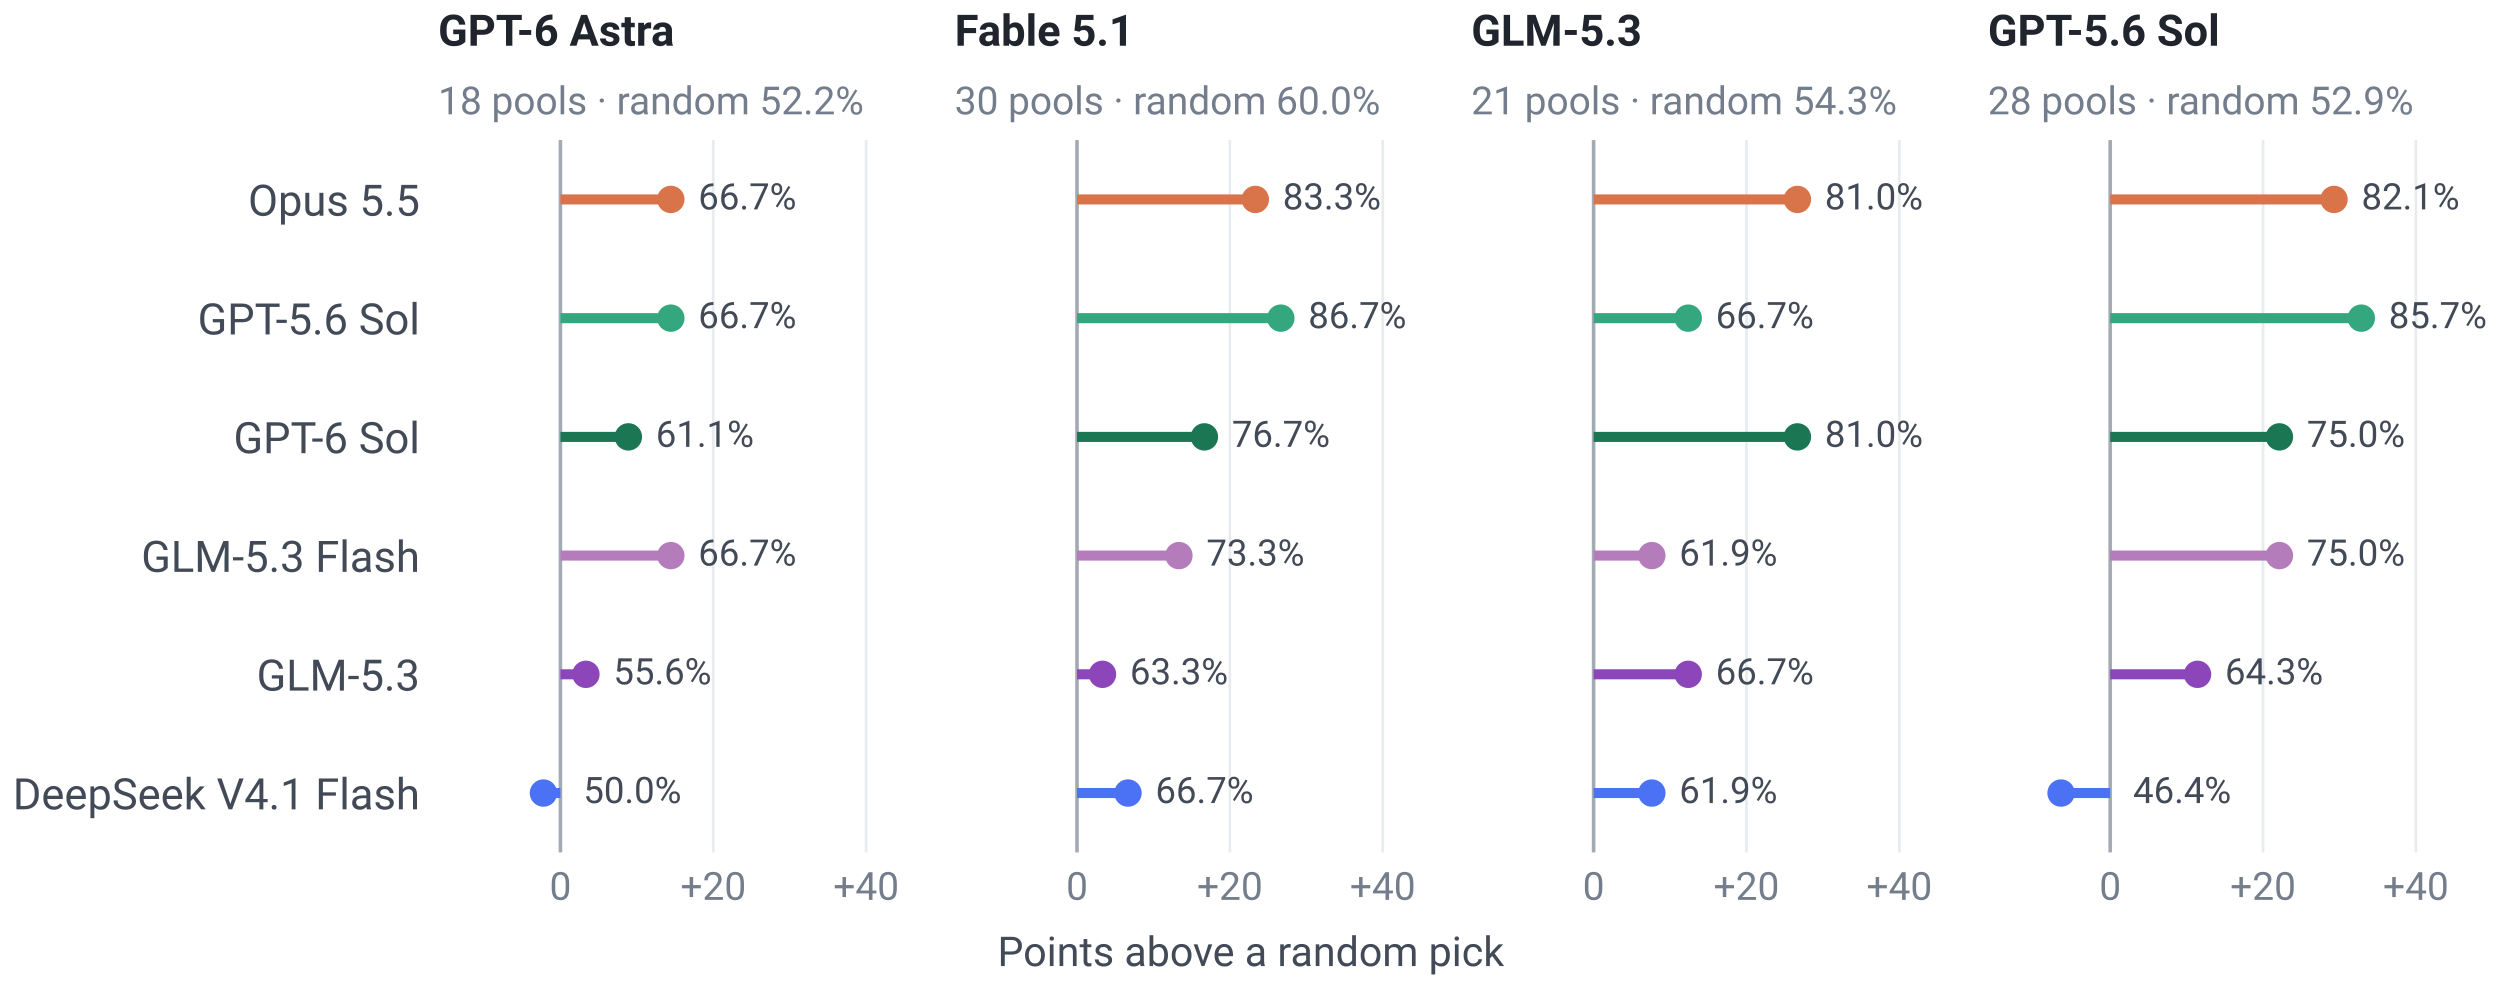
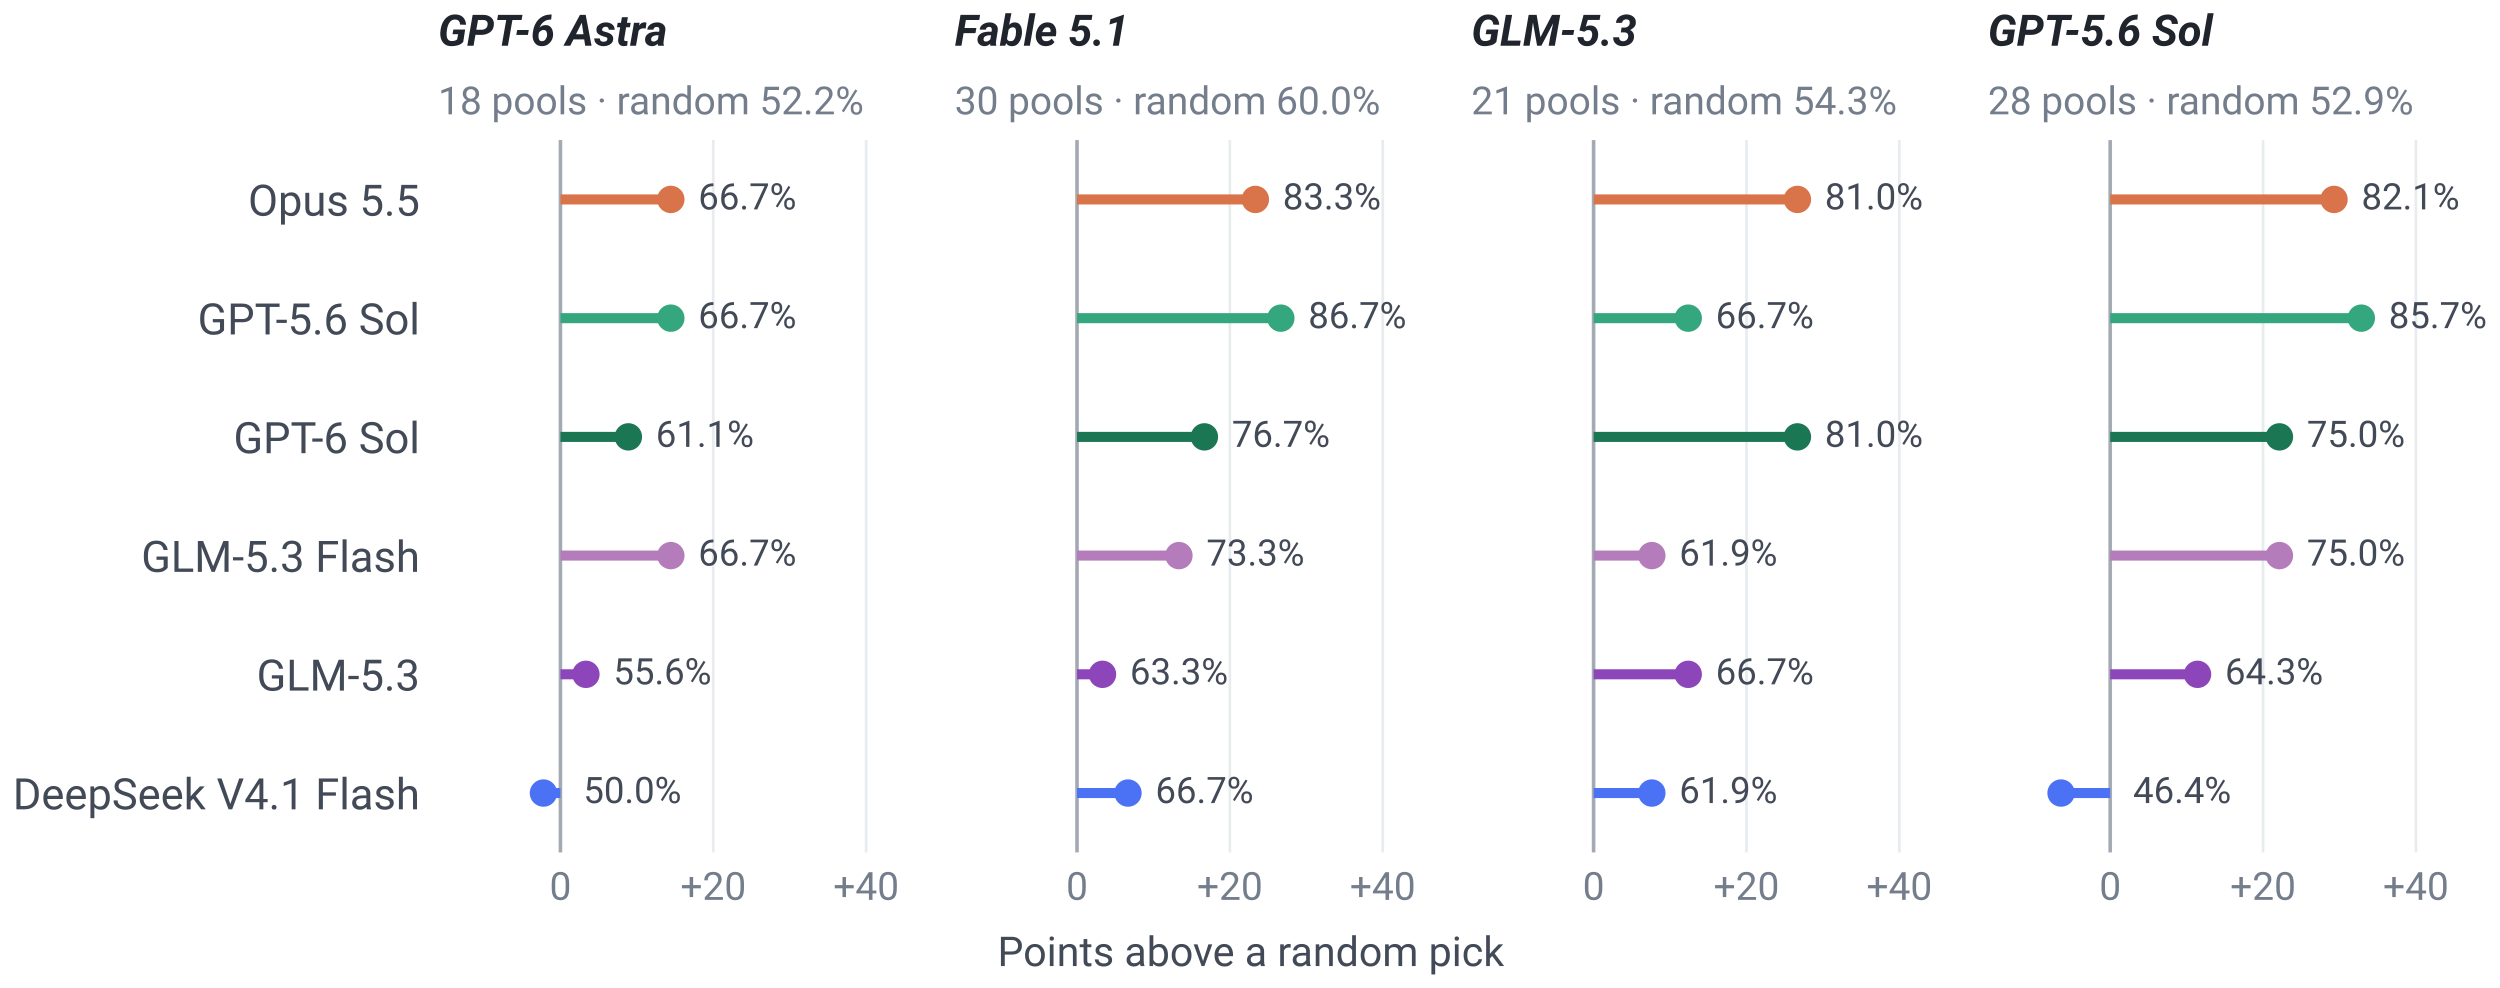
<svg xmlns="http://www.w3.org/2000/svg" xmlns:xlink="http://www.w3.org/1999/xlink" width="546.604pt" height="215.933pt" viewBox="0 0 546.604 215.933" version="1.1">
  <defs>
    <style type="text/css">*{stroke-linejoin: round; stroke-linecap: butt}</style>
  </defs>
  <g id="figure_1">
    <g id="patch_1">
      <path d="M 0 215.933  L 546.604 215.933  L 546.604 0  L 0 0  L 0 215.933  z " style="fill: none" />
    </g>
    <g id="axes_1">
      <g id="patch_2">
        <path d="M 95.797 186.372  L 202.744 186.372  L 202.744 30.624  L 95.797 30.624  L 95.797 186.372  z " style="fill: none" />
      </g>
      <g id="matplotlib.axis_1">
        <g id="xtick_1">
          <g id="line2d_1">
            <path d="M 122.534 186.372  L 122.534 30.624  " clip-path="url(#p0dd2440060)" style="fill: none; stroke: #dfe4e9; stroke-opacity: 0.7; stroke-width: 0.6; stroke-linecap: square" />
          </g>
          <g id="line2d_2" />
          <g id="text_1">
            <text style="font-size: 8.5px; font-family: 'Roboto'; text-anchor: middle; fill: #747d8b" x="122.534" y="196.747" transform="rotate(-0 122.5337 196.7474)">0</text>
          </g>
        </g>
        <g id="xtick_2">
          <g id="line2d_3">
            <path d="M 155.955 186.372  L 155.955 30.624  " clip-path="url(#p0dd2440060)" style="fill: none; stroke: #dfe4e9; stroke-opacity: 0.7; stroke-width: 0.6; stroke-linecap: square" />
          </g>
          <g id="line2d_4" />
          <g id="text_2">
            <text style="font-size: 8.5px; font-family: 'Roboto'; text-anchor: middle; fill: #747d8b" x="155.955" y="196.747" transform="rotate(-0 155.9546 196.7474)">+20</text>
          </g>
        </g>
        <g id="xtick_3">
          <g id="line2d_5">
            <path d="M 189.375 186.372  L 189.375 30.624  " clip-path="url(#p0dd2440060)" style="fill: none; stroke: #dfe4e9; stroke-opacity: 0.7; stroke-width: 0.6; stroke-linecap: square" />
          </g>
          <g id="line2d_6" />
          <g id="text_3">
            <text style="font-size: 8.5px; font-family: 'Roboto'; text-anchor: middle; fill: #747d8b" x="189.375" y="196.747" transform="rotate(-0 189.3755 196.7474)">+40</text>
          </g>
        </g>
      </g>
      <g id="matplotlib.axis_2">
        <g id="ytick_1">
          <g id="line2d_7" />
          <g id="text_4">
            <text style="font-size: 9.5px; font-family: 'Roboto'; text-anchor: end; fill: #434a57" x="91.797" y="47.166" transform="rotate(-0 91.79703 47.16593)">Opus 5.5</text>
          </g>
        </g>
        <g id="ytick_2">
          <g id="line2d_8" />
          <g id="text_5">
            <text style="font-size: 9.5px; font-family: 'Roboto'; text-anchor: end; fill: #434a57" x="91.797" y="73.124" transform="rotate(-0 91.79703 73.12391)">GPT-5.6 Sol</text>
          </g>
        </g>
        <g id="ytick_3">
          <g id="line2d_9" />
          <g id="text_6">
            <text style="font-size: 9.5px; font-family: 'Roboto'; text-anchor: end; fill: #434a57" x="91.797" y="99.082" transform="rotate(-0 91.79703 99.0819)">GPT-6 Sol</text>
          </g>
        </g>
        <g id="ytick_4">
          <g id="line2d_10" />
          <g id="text_7">
            <text style="font-size: 9.5px; font-family: 'Roboto'; text-anchor: end; fill: #434a57" x="91.797" y="125.04" transform="rotate(-0 91.79703 125.0399)">GLM-5.3 Flash</text>
          </g>
        </g>
        <g id="ytick_5">
          <g id="line2d_11" />
          <g id="text_8">
            <text style="font-size: 9.5px; font-family: 'Roboto'; text-anchor: end; fill: #434a57" x="91.797" y="150.998" transform="rotate(-0 91.79703 150.9979)">GLM-5.3</text>
          </g>
        </g>
        <g id="ytick_6">
          <g id="line2d_12" />
          <g id="text_9">
            <text style="font-size: 9.5px; font-family: 'Roboto'; text-anchor: end; fill: #434a57" x="91.797" y="176.956" transform="rotate(-0 91.79703 176.9559)">DeepSeek V4.1 Flash</text>
          </g>
        </g>
      </g>
      <g id="line2d_13">
        <path d="M 122.534 186.372  L 122.534 30.624  " clip-path="url(#p0dd2440060)" style="fill: none; stroke: #747d8b; stroke-opacity: 0.6; stroke-width: 0.8; stroke-linecap: square" />
      </g>
      <g id="line2d_14">
        <path d="M 122.534 43.603  L 146.671 43.603  " clip-path="url(#p0dd2440060)" style="fill: none; stroke: #d97349; stroke-width: 2.2" />
      </g>
      <g id="line2d_15">
        <path d="M 122.534 69.561  L 146.671 69.561  " clip-path="url(#p0dd2440060)" style="fill: none; stroke: #34a77e; stroke-width: 2.2" />
      </g>
      <g id="line2d_16">
        <path d="M 122.534 95.519  L 137.387 95.519  " clip-path="url(#p0dd2440060)" style="fill: none; stroke: #1b7653; stroke-width: 2.2" />
      </g>
      <g id="line2d_17">
        <path d="M 122.534 121.477  L 146.671 121.477  " clip-path="url(#p0dd2440060)" style="fill: none; stroke: #b47cbb; stroke-width: 2.2" />
      </g>
      <g id="line2d_18">
        <path d="M 122.534 147.435  L 128.104 147.435  " clip-path="url(#p0dd2440060)" style="fill: none; stroke: #8d46b9; stroke-width: 2.2" />
      </g>
      <g id="line2d_19">
        <path d="M 122.534 173.393  L 118.82 173.393  " clip-path="url(#p0dd2440060)" style="fill: none; stroke: #4b72f4; stroke-width: 2.2" />
      </g>
      <g id="text_10">
        <text style="font-size: 8px; font-family: 'Roboto'; text-anchor: start; fill: #434a57" x="152.671" y="45.791" transform="rotate(-0 152.671 45.79093)">66.7%</text>
      </g>
      <g id="text_11">
        <text style="font-size: 8px; font-family: 'Roboto'; text-anchor: start; fill: #434a57" x="152.671" y="71.749" transform="rotate(-0 152.671 71.74891)">66.7%</text>
      </g>
      <g id="text_12">
        <text style="font-size: 8px; font-family: 'Roboto'; text-anchor: start; fill: #434a57" x="143.387" y="97.707" transform="rotate(-0 143.3875 97.7069)">61.1%</text>
      </g>
      <g id="text_13">
        <text style="font-size: 8px; font-family: 'Roboto'; text-anchor: start; fill: #434a57" x="152.671" y="123.665" transform="rotate(-0 152.671 123.6649)">66.7%</text>
      </g>
      <g id="text_14">
        <text style="font-size: 8px; font-family: 'Roboto'; text-anchor: start; fill: #434a57" x="134.104" y="149.623" transform="rotate(-0 134.1039 149.6229)">55.6%</text>
      </g>
      <g id="text_15">
        <text style="font-size: 8px; font-family: 'Roboto'; text-anchor: start; fill: #434a57" x="127.534" y="175.581" transform="rotate(-0 127.5337 175.5809)">50.0%</text>
      </g>
      <g id="text_16">
-         <text style="font-weight: 700; font-size: 9.5px; font-family: 'Roboto'; text-anchor: start; fill: #20242d" x="95.797" y="10.005" transform="rotate(-0 95.79703 10.005)">GPT-6 Astra</text>
+         <text style="font-style: italic; font-weight: 700; font-size: 9.5px; font-family: 'Roboto'; text-anchor: start; fill: #20242d" x="95.797" y="10.005" transform="rotate(-0 95.79703 10.005)">GPT-6 Astra</text>
      </g>
      <g id="text_17">
        <text style="font-size: 8.5px; font-family: 'Roboto'; text-anchor: start; fill: #747d8b" x="95.797" y="25.004" transform="rotate(-0 95.79703 25.00418)">18 pools · random 52.2%</text>
      </g>
      <g id="line2d_20">
        <defs>
          <path id="mb5aacb3f03" d="M 0 3  C 0.796 3 1.559 2.684 2.121 2.121  C 2.684 1.559 3 0.796 3 0  C 3 -0.796 2.684 -1.559 2.121 -2.121  C 1.559 -2.684 0.796 -3 0 -3  C -0.796 -3 -1.559 -2.684 -2.121 -2.121  C -2.684 -1.559 -3 -0.796 -3 0  C -3 0.796 -2.684 1.559 -2.121 2.121  C -1.559 2.684 -0.796 3 0 3  z " style="stroke: #000000; stroke-opacity: 0" />
        </defs>
        <g clip-path="url(#p0dd2440060)">
          <use xlink:href="#mb5aacb3f03" x="146.671" y="43.603" style="fill: #d97349; stroke: #000000; stroke-opacity: 0" />
        </g>
      </g>
      <g id="line2d_21">
        <defs>
          <path id="me5f68c99b9" d="M 0 3  C 0.796 3 1.559 2.684 2.121 2.121  C 2.684 1.559 3 0.796 3 0  C 3 -0.796 2.684 -1.559 2.121 -2.121  C 1.559 -2.684 0.796 -3 0 -3  C -0.796 -3 -1.559 -2.684 -2.121 -2.121  C -2.684 -1.559 -3 -0.796 -3 0  C -3 0.796 -2.684 1.559 -2.121 2.121  C -1.559 2.684 -0.796 3 0 3  z " style="stroke: #000000; stroke-opacity: 0" />
        </defs>
        <g clip-path="url(#p0dd2440060)">
          <use xlink:href="#me5f68c99b9" x="146.671" y="69.561" style="fill: #34a77e; stroke: #000000; stroke-opacity: 0" />
        </g>
      </g>
      <g id="line2d_22">
        <defs>
          <path id="m1faf5956e3" d="M 0 3  C 0.796 3 1.559 2.684 2.121 2.121  C 2.684 1.559 3 0.796 3 0  C 3 -0.796 2.684 -1.559 2.121 -2.121  C 1.559 -2.684 0.796 -3 0 -3  C -0.796 -3 -1.559 -2.684 -2.121 -2.121  C -2.684 -1.559 -3 -0.796 -3 0  C -3 0.796 -2.684 1.559 -2.121 2.121  C -1.559 2.684 -0.796 3 0 3  z " style="stroke: #000000; stroke-opacity: 0" />
        </defs>
        <g clip-path="url(#p0dd2440060)">
          <use xlink:href="#m1faf5956e3" x="137.387" y="95.519" style="fill: #1b7653; stroke: #000000; stroke-opacity: 0" />
        </g>
      </g>
      <g id="line2d_23">
        <defs>
          <path id="mf60c636f7e" d="M 0 3  C 0.796 3 1.559 2.684 2.121 2.121  C 2.684 1.559 3 0.796 3 0  C 3 -0.796 2.684 -1.559 2.121 -2.121  C 1.559 -2.684 0.796 -3 0 -3  C -0.796 -3 -1.559 -2.684 -2.121 -2.121  C -2.684 -1.559 -3 -0.796 -3 0  C -3 0.796 -2.684 1.559 -2.121 2.121  C -1.559 2.684 -0.796 3 0 3  z " style="stroke: #000000; stroke-opacity: 0" />
        </defs>
        <g clip-path="url(#p0dd2440060)">
          <use xlink:href="#mf60c636f7e" x="146.671" y="121.477" style="fill: #b47cbb; stroke: #000000; stroke-opacity: 0" />
        </g>
      </g>
      <g id="line2d_24">
        <defs>
          <path id="mf125f2235b" d="M 0 3  C 0.796 3 1.559 2.684 2.121 2.121  C 2.684 1.559 3 0.796 3 0  C 3 -0.796 2.684 -1.559 2.121 -2.121  C 1.559 -2.684 0.796 -3 0 -3  C -0.796 -3 -1.559 -2.684 -2.121 -2.121  C -2.684 -1.559 -3 -0.796 -3 0  C -3 0.796 -2.684 1.559 -2.121 2.121  C -1.559 2.684 -0.796 3 0 3  z " style="stroke: #000000; stroke-opacity: 0" />
        </defs>
        <g clip-path="url(#p0dd2440060)">
          <use xlink:href="#mf125f2235b" x="128.104" y="147.435" style="fill: #8d46b9; stroke: #000000; stroke-opacity: 0" />
        </g>
      </g>
      <g id="line2d_25">
        <defs>
          <path id="m39185c06c4" d="M 0 3  C 0.796 3 1.559 2.684 2.121 2.121  C 2.684 1.559 3 0.796 3 0  C 3 -0.796 2.684 -1.559 2.121 -2.121  C 1.559 -2.684 0.796 -3 0 -3  C -0.796 -3 -1.559 -2.684 -2.121 -2.121  C -2.684 -1.559 -3 -0.796 -3 0  C -3 0.796 -2.684 1.559 -2.121 2.121  C -1.559 2.684 -0.796 3 0 3  z " style="stroke: #000000; stroke-opacity: 0" />
        </defs>
        <g clip-path="url(#p0dd2440060)">
          <use xlink:href="#m39185c06c4" x="118.82" y="173.393" style="fill: #4b72f4; stroke: #000000; stroke-opacity: 0" />
        </g>
      </g>
    </g>
    <g id="axes_2">
      <g id="patch_3">
        <path d="M 208.744 186.372  L 315.691 186.372  L 315.691 30.624  L 208.744 30.624  L 208.744 186.372  z " style="fill: none" />
      </g>
      <g id="matplotlib.axis_3">
        <g id="xtick_4">
          <g id="line2d_26">
            <path d="M 235.481 186.372  L 235.481 30.624  " clip-path="url(#pe76d2b04e9)" style="fill: none; stroke: #dfe4e9; stroke-opacity: 0.7; stroke-width: 0.6; stroke-linecap: square" />
          </g>
          <g id="line2d_27" />
          <g id="text_18">
            <text style="font-size: 8.5px; font-family: 'Roboto'; text-anchor: middle; fill: #747d8b" x="235.481" y="196.747" transform="rotate(-0 235.481 196.7474)">0</text>
          </g>
        </g>
        <g id="xtick_5">
          <g id="line2d_28">
            <path d="M 268.902 186.372  L 268.902 30.624  " clip-path="url(#pe76d2b04e9)" style="fill: none; stroke: #dfe4e9; stroke-opacity: 0.7; stroke-width: 0.6; stroke-linecap: square" />
          </g>
          <g id="line2d_29" />
          <g id="text_19">
            <text style="font-size: 8.5px; font-family: 'Roboto'; text-anchor: middle; fill: #747d8b" x="268.902" y="196.747" transform="rotate(-0 268.9019 196.7474)">+20</text>
          </g>
        </g>
        <g id="xtick_6">
          <g id="line2d_30">
            <path d="M 302.323 186.372  L 302.323 30.624  " clip-path="url(#pe76d2b04e9)" style="fill: none; stroke: #dfe4e9; stroke-opacity: 0.7; stroke-width: 0.6; stroke-linecap: square" />
          </g>
          <g id="line2d_31" />
          <g id="text_20">
            <text style="font-size: 8.5px; font-family: 'Roboto'; text-anchor: middle; fill: #747d8b" x="302.323" y="196.747" transform="rotate(-0 302.3228 196.7474)">+40</text>
          </g>
        </g>
      </g>
      <g id="matplotlib.axis_4">
        <g id="ytick_7">
          <g id="line2d_32" />
        </g>
        <g id="ytick_8">
          <g id="line2d_33" />
        </g>
        <g id="ytick_9">
          <g id="line2d_34" />
        </g>
        <g id="ytick_10">
          <g id="line2d_35" />
        </g>
        <g id="ytick_11">
          <g id="line2d_36" />
        </g>
        <g id="ytick_12">
          <g id="line2d_37" />
        </g>
      </g>
      <g id="line2d_38">
        <path d="M 235.481 186.372  L 235.481 30.624  " clip-path="url(#pe76d2b04e9)" style="fill: none; stroke: #747d8b; stroke-opacity: 0.6; stroke-width: 0.8; stroke-linecap: square" />
      </g>
      <g id="line2d_39">
        <path d="M 235.481 43.603  L 274.472 43.603  " clip-path="url(#pe76d2b04e9)" style="fill: none; stroke: #d97349; stroke-width: 2.2" />
      </g>
      <g id="line2d_40">
        <path d="M 235.481 69.561  L 280.042 69.561  " clip-path="url(#pe76d2b04e9)" style="fill: none; stroke: #34a77e; stroke-width: 2.2" />
      </g>
      <g id="line2d_41">
        <path d="M 235.481 95.519  L 263.332 95.519  " clip-path="url(#pe76d2b04e9)" style="fill: none; stroke: #1b7653; stroke-width: 2.2" />
      </g>
      <g id="line2d_42">
        <path d="M 235.481 121.477  L 257.762 121.477  " clip-path="url(#pe76d2b04e9)" style="fill: none; stroke: #b47cbb; stroke-width: 2.2" />
      </g>
      <g id="line2d_43">
        <path d="M 235.481 147.435  L 241.051 147.435  " clip-path="url(#pe76d2b04e9)" style="fill: none; stroke: #8d46b9; stroke-width: 2.2" />
      </g>
      <g id="line2d_44">
        <path d="M 235.481 173.393  L 246.621 173.393  " clip-path="url(#pe76d2b04e9)" style="fill: none; stroke: #4b72f4; stroke-width: 2.2" />
      </g>
      <g id="text_21">
        <text style="font-size: 8px; font-family: 'Roboto'; text-anchor: start; fill: #434a57" x="280.472" y="45.791" transform="rotate(-0 280.472 45.79093)">83.3%</text>
      </g>
      <g id="text_22">
        <text style="font-size: 8px; font-family: 'Roboto'; text-anchor: start; fill: #434a57" x="286.042" y="71.749" transform="rotate(-0 286.0422 71.74891)">86.7%</text>
      </g>
      <g id="text_23">
        <text style="font-size: 8px; font-family: 'Roboto'; text-anchor: start; fill: #434a57" x="269.332" y="97.707" transform="rotate(-0 269.3317 97.7069)">76.7%</text>
      </g>
      <g id="text_24">
        <text style="font-size: 8px; font-family: 'Roboto'; text-anchor: start; fill: #434a57" x="263.762" y="123.665" transform="rotate(-0 263.7616 123.6649)">73.3%</text>
      </g>
      <g id="text_25">
        <text style="font-size: 8px; font-family: 'Roboto'; text-anchor: start; fill: #434a57" x="247.051" y="149.623" transform="rotate(-0 247.0512 149.6229)">63.3%</text>
      </g>
      <g id="text_26">
        <text style="font-size: 8px; font-family: 'Roboto'; text-anchor: start; fill: #434a57" x="252.621" y="175.581" transform="rotate(-0 252.6213 175.5809)">66.7%</text>
      </g>
      <g id="text_27">
-         <text style="font-weight: 700; font-size: 9.5px; font-family: 'Roboto'; text-anchor: start; fill: #20242d" x="208.744" y="10.005" transform="rotate(-0 208.7443 10.005)">Fable 5.1</text>
+         <text style="font-style: italic; font-weight: 700; font-size: 9.5px; font-family: 'Roboto'; text-anchor: start; fill: #20242d" x="208.744" y="10.005" transform="rotate(-0 208.7443 10.005)">Fable 5.1</text>
      </g>
      <g id="text_28">
        <text style="font-size: 8.5px; font-family: 'Roboto'; text-anchor: start; fill: #747d8b" x="208.744" y="25.004" transform="rotate(-0 208.7443 25.00418)">30 pools · random 60.0%</text>
      </g>
      <g id="line2d_45">
        <g clip-path="url(#pe76d2b04e9)">
          <use xlink:href="#mb5aacb3f03" x="274.472" y="43.603" style="fill: #d97349; stroke: #000000; stroke-opacity: 0" />
        </g>
      </g>
      <g id="line2d_46">
        <g clip-path="url(#pe76d2b04e9)">
          <use xlink:href="#me5f68c99b9" x="280.042" y="69.561" style="fill: #34a77e; stroke: #000000; stroke-opacity: 0" />
        </g>
      </g>
      <g id="line2d_47">
        <g clip-path="url(#pe76d2b04e9)">
          <use xlink:href="#m1faf5956e3" x="263.332" y="95.519" style="fill: #1b7653; stroke: #000000; stroke-opacity: 0" />
        </g>
      </g>
      <g id="line2d_48">
        <g clip-path="url(#pe76d2b04e9)">
          <use xlink:href="#mf60c636f7e" x="257.762" y="121.477" style="fill: #b47cbb; stroke: #000000; stroke-opacity: 0" />
        </g>
      </g>
      <g id="line2d_49">
        <g clip-path="url(#pe76d2b04e9)">
          <use xlink:href="#mf125f2235b" x="241.051" y="147.435" style="fill: #8d46b9; stroke: #000000; stroke-opacity: 0" />
        </g>
      </g>
      <g id="line2d_50">
        <g clip-path="url(#pe76d2b04e9)">
          <use xlink:href="#m39185c06c4" x="246.621" y="173.393" style="fill: #4b72f4; stroke: #000000; stroke-opacity: 0" />
        </g>
      </g>
    </g>
    <g id="axes_3">
      <g id="patch_4">
        <path d="M 321.692 186.372  L 428.638 186.372  L 428.638 30.624  L 321.692 30.624  L 321.692 186.372  z " style="fill: none" />
      </g>
      <g id="matplotlib.axis_5">
        <g id="xtick_7">
          <g id="line2d_51">
            <path d="M 348.428 186.372  L 348.428 30.624  " clip-path="url(#p3f3f7b711c)" style="fill: none; stroke: #dfe4e9; stroke-opacity: 0.7; stroke-width: 0.6; stroke-linecap: square" />
          </g>
          <g id="line2d_52" />
          <g id="text_29">
            <text style="font-size: 8.5px; font-family: 'Roboto'; text-anchor: middle; fill: #747d8b" x="348.428" y="196.747" transform="rotate(-0 348.4283 196.7474)">0</text>
          </g>
        </g>
        <g id="xtick_8">
          <g id="line2d_53">
            <path d="M 381.849 186.372  L 381.849 30.624  " clip-path="url(#p3f3f7b711c)" style="fill: none; stroke: #dfe4e9; stroke-opacity: 0.7; stroke-width: 0.6; stroke-linecap: square" />
          </g>
          <g id="line2d_54" />
          <g id="text_30">
            <text style="font-size: 8.5px; font-family: 'Roboto'; text-anchor: middle; fill: #747d8b" x="381.849" y="196.747" transform="rotate(-0 381.8492 196.7474)">+20</text>
          </g>
        </g>
        <g id="xtick_9">
          <g id="line2d_55">
            <path d="M 415.27 186.372  L 415.27 30.624  " clip-path="url(#p3f3f7b711c)" style="fill: none; stroke: #dfe4e9; stroke-opacity: 0.7; stroke-width: 0.6; stroke-linecap: square" />
          </g>
          <g id="line2d_56" />
          <g id="text_31">
            <text style="font-size: 8.5px; font-family: 'Roboto'; text-anchor: middle; fill: #747d8b" x="415.27" y="196.747" transform="rotate(-0 415.27 196.7474)">+40</text>
          </g>
        </g>
      </g>
      <g id="matplotlib.axis_6">
        <g id="ytick_13">
          <g id="line2d_57" />
        </g>
        <g id="ytick_14">
          <g id="line2d_58" />
        </g>
        <g id="ytick_15">
          <g id="line2d_59" />
        </g>
        <g id="ytick_16">
          <g id="line2d_60" />
        </g>
        <g id="ytick_17">
          <g id="line2d_61" />
        </g>
        <g id="ytick_18">
          <g id="line2d_62" />
        </g>
      </g>
      <g id="line2d_63">
        <path d="M 348.428 186.372  L 348.428 30.624  " clip-path="url(#p3f3f7b711c)" style="fill: none; stroke: #747d8b; stroke-opacity: 0.6; stroke-width: 0.8; stroke-linecap: square" />
      </g>
      <g id="line2d_64">
        <path d="M 348.428 43.603  L 392.989 43.603  " clip-path="url(#p3f3f7b711c)" style="fill: none; stroke: #d97349; stroke-width: 2.2" />
      </g>
      <g id="line2d_65">
        <path d="M 348.428 69.561  L 369.117 69.561  " clip-path="url(#p3f3f7b711c)" style="fill: none; stroke: #34a77e; stroke-width: 2.2" />
      </g>
      <g id="line2d_66">
        <path d="M 348.428 95.519  L 392.989 95.519  " clip-path="url(#p3f3f7b711c)" style="fill: none; stroke: #1b7653; stroke-width: 2.2" />
      </g>
      <g id="line2d_67">
        <path d="M 348.428 121.477  L 361.16 121.477  " clip-path="url(#p3f3f7b711c)" style="fill: none; stroke: #b47cbb; stroke-width: 2.2" />
      </g>
      <g id="line2d_68">
        <path d="M 348.428 147.435  L 369.117 147.435  " clip-path="url(#p3f3f7b711c)" style="fill: none; stroke: #8d46b9; stroke-width: 2.2" />
      </g>
      <g id="line2d_69">
        <path d="M 348.428 173.393  L 361.16 173.393  " clip-path="url(#p3f3f7b711c)" style="fill: none; stroke: #4b72f4; stroke-width: 2.2" />
      </g>
      <g id="text_32">
        <text style="font-size: 8px; font-family: 'Roboto'; text-anchor: start; fill: #434a57" x="398.989" y="45.791" transform="rotate(-0 398.9895 45.79093)">81.0%</text>
      </g>
      <g id="text_33">
        <text style="font-size: 8px; font-family: 'Roboto'; text-anchor: start; fill: #434a57" x="375.117" y="71.749" transform="rotate(-0 375.1174 71.74891)">66.7%</text>
      </g>
      <g id="text_34">
        <text style="font-size: 8px; font-family: 'Roboto'; text-anchor: start; fill: #434a57" x="398.989" y="97.707" transform="rotate(-0 398.9895 97.7069)">81.0%</text>
      </g>
      <g id="text_35">
        <text style="font-size: 8px; font-family: 'Roboto'; text-anchor: start; fill: #434a57" x="367.16" y="123.665" transform="rotate(-0 367.1601 123.6649)">61.9%</text>
      </g>
      <g id="text_36">
        <text style="font-size: 8px; font-family: 'Roboto'; text-anchor: start; fill: #434a57" x="375.117" y="149.623" transform="rotate(-0 375.1174 149.6229)">66.7%</text>
      </g>
      <g id="text_37">
        <text style="font-size: 8px; font-family: 'Roboto'; text-anchor: start; fill: #434a57" x="367.16" y="175.581" transform="rotate(-0 367.1601 175.5809)">61.9%</text>
      </g>
      <g id="text_38">
-         <text style="font-weight: 700; font-size: 9.5px; font-family: 'Roboto'; text-anchor: start; fill: #20242d" x="321.692" y="10.005" transform="rotate(-0 321.6916 10.005)">GLM-5.3</text>
+         <text style="font-style: italic; font-weight: 700; font-size: 9.5px; font-family: 'Roboto'; text-anchor: start; fill: #20242d" x="321.692" y="10.005" transform="rotate(-0 321.6916 10.005)">GLM-5.3</text>
      </g>
      <g id="text_39">
        <text style="font-size: 8.5px; font-family: 'Roboto'; text-anchor: start; fill: #747d8b" x="321.692" y="25.004" transform="rotate(-0 321.6916 25.00418)">21 pools · random 54.3%</text>
      </g>
      <g id="line2d_70">
        <g clip-path="url(#p3f3f7b711c)">
          <use xlink:href="#mb5aacb3f03" x="392.989" y="43.603" style="fill: #d97349; stroke: #000000; stroke-opacity: 0" />
        </g>
      </g>
      <g id="line2d_71">
        <g clip-path="url(#p3f3f7b711c)">
          <use xlink:href="#me5f68c99b9" x="369.117" y="69.561" style="fill: #34a77e; stroke: #000000; stroke-opacity: 0" />
        </g>
      </g>
      <g id="line2d_72">
        <g clip-path="url(#p3f3f7b711c)">
          <use xlink:href="#m1faf5956e3" x="392.989" y="95.519" style="fill: #1b7653; stroke: #000000; stroke-opacity: 0" />
        </g>
      </g>
      <g id="line2d_73">
        <g clip-path="url(#p3f3f7b711c)">
          <use xlink:href="#mf60c636f7e" x="361.16" y="121.477" style="fill: #b47cbb; stroke: #000000; stroke-opacity: 0" />
        </g>
      </g>
      <g id="line2d_74">
        <g clip-path="url(#p3f3f7b711c)">
          <use xlink:href="#mf125f2235b" x="369.117" y="147.435" style="fill: #8d46b9; stroke: #000000; stroke-opacity: 0" />
        </g>
      </g>
      <g id="line2d_75">
        <g clip-path="url(#p3f3f7b711c)">
          <use xlink:href="#m39185c06c4" x="361.16" y="173.393" style="fill: #4b72f4; stroke: #000000; stroke-opacity: 0" />
        </g>
      </g>
    </g>
    <g id="axes_4">
      <g id="patch_5">
        <path d="M 434.639 186.372  L 541.586 186.372  L 541.586 30.624  L 434.639 30.624  L 434.639 186.372  z " style="fill: none" />
      </g>
      <g id="matplotlib.axis_7">
        <g id="xtick_10">
          <g id="line2d_76">
            <path d="M 461.376 186.372  L 461.376 30.624  " clip-path="url(#p89ba361580)" style="fill: none; stroke: #dfe4e9; stroke-opacity: 0.7; stroke-width: 0.6; stroke-linecap: square" />
          </g>
          <g id="line2d_77" />
          <g id="text_40">
            <text style="font-size: 8.5px; font-family: 'Roboto'; text-anchor: middle; fill: #747d8b" x="461.376" y="196.747" transform="rotate(-0 461.3756 196.7474)">0</text>
          </g>
        </g>
        <g id="xtick_11">
          <g id="line2d_78">
            <path d="M 494.796 186.372  L 494.796 30.624  " clip-path="url(#p89ba361580)" style="fill: none; stroke: #dfe4e9; stroke-opacity: 0.7; stroke-width: 0.6; stroke-linecap: square" />
          </g>
          <g id="line2d_79" />
          <g id="text_41">
            <text style="font-size: 8.5px; font-family: 'Roboto'; text-anchor: middle; fill: #747d8b" x="494.796" y="196.747" transform="rotate(-0 494.7964 196.7474)">+20</text>
          </g>
        </g>
        <g id="xtick_12">
          <g id="line2d_80">
            <path d="M 528.217 186.372  L 528.217 30.624  " clip-path="url(#p89ba361580)" style="fill: none; stroke: #dfe4e9; stroke-opacity: 0.7; stroke-width: 0.6; stroke-linecap: square" />
          </g>
          <g id="line2d_81" />
          <g id="text_42">
            <text style="font-size: 8.5px; font-family: 'Roboto'; text-anchor: middle; fill: #747d8b" x="528.217" y="196.747" transform="rotate(-0 528.2173 196.7474)">+40</text>
          </g>
        </g>
      </g>
      <g id="matplotlib.axis_8">
        <g id="ytick_19">
          <g id="line2d_82" />
        </g>
        <g id="ytick_20">
          <g id="line2d_83" />
        </g>
        <g id="ytick_21">
          <g id="line2d_84" />
        </g>
        <g id="ytick_22">
          <g id="line2d_85" />
        </g>
        <g id="ytick_23">
          <g id="line2d_86" />
        </g>
        <g id="ytick_24">
          <g id="line2d_87" />
        </g>
      </g>
      <g id="line2d_88">
        <path d="M 461.376 186.372  L 461.376 30.624  " clip-path="url(#p89ba361580)" style="fill: none; stroke: #747d8b; stroke-opacity: 0.6; stroke-width: 0.8; stroke-linecap: square" />
      </g>
      <g id="line2d_89">
        <path d="M 461.376 43.603  L 510.313 43.603  " clip-path="url(#p89ba361580)" style="fill: none; stroke: #d97349; stroke-width: 2.2" />
      </g>
      <g id="line2d_90">
        <path d="M 461.376 69.561  L 516.281 69.561  " clip-path="url(#p89ba361580)" style="fill: none; stroke: #34a77e; stroke-width: 2.2" />
      </g>
      <g id="line2d_91">
        <path d="M 461.376 95.519  L 498.377 95.519  " clip-path="url(#p89ba361580)" style="fill: none; stroke: #1b7653; stroke-width: 2.2" />
      </g>
      <g id="line2d_92">
        <path d="M 461.376 121.477  L 498.377 121.477  " clip-path="url(#p89ba361580)" style="fill: none; stroke: #b47cbb; stroke-width: 2.2" />
      </g>
      <g id="line2d_93">
        <path d="M 461.376 147.435  L 480.473 147.435  " clip-path="url(#p89ba361580)" style="fill: none; stroke: #8d46b9; stroke-width: 2.2" />
      </g>
      <g id="line2d_94">
        <path d="M 461.376 173.393  L 450.633 173.393  " clip-path="url(#p89ba361580)" style="fill: none; stroke: #4b72f4; stroke-width: 2.2" />
      </g>
      <g id="text_43">
        <text style="font-size: 8px; font-family: 'Roboto'; text-anchor: start; fill: #434a57" x="516.313" y="45.791" transform="rotate(-0 516.3133 45.79093)">82.1%</text>
      </g>
      <g id="text_44">
        <text style="font-size: 8px; font-family: 'Roboto'; text-anchor: start; fill: #434a57" x="522.281" y="71.749" transform="rotate(-0 522.2813 71.74891)">85.7%</text>
      </g>
      <g id="text_45">
        <text style="font-size: 8px; font-family: 'Roboto'; text-anchor: start; fill: #434a57" x="504.377" y="97.707" transform="rotate(-0 504.3773 97.7069)">75.0%</text>
      </g>
      <g id="text_46">
        <text style="font-size: 8px; font-family: 'Roboto'; text-anchor: start; fill: #434a57" x="504.377" y="123.665" transform="rotate(-0 504.3773 123.6649)">75.0%</text>
      </g>
      <g id="text_47">
        <text style="font-size: 8px; font-family: 'Roboto'; text-anchor: start; fill: #434a57" x="486.473" y="149.623" transform="rotate(-0 486.4732 149.6229)">64.3%</text>
      </g>
      <g id="text_48">
        <text style="font-size: 8px; font-family: 'Roboto'; text-anchor: start; fill: #434a57" x="466.376" y="175.581" transform="rotate(-0 466.3756 175.5809)">46.4%</text>
      </g>
      <g id="text_49">
-         <text style="font-weight: 700; font-size: 9.5px; font-family: 'Roboto'; text-anchor: start; fill: #20242d" x="434.639" y="10.005" transform="rotate(-0 434.6389 10.005)">GPT-5.6 Sol</text>
+         <text style="font-style: italic; font-weight: 700; font-size: 9.5px; font-family: 'Roboto'; text-anchor: start; fill: #20242d" x="434.639" y="10.005" transform="rotate(-0 434.6389 10.005)">GPT-5.6 Sol</text>
      </g>
      <g id="text_50">
        <text style="font-size: 8.5px; font-family: 'Roboto'; text-anchor: start; fill: #747d8b" x="434.639" y="25.004" transform="rotate(-0 434.6389 25.00418)">28 pools · random 52.9%</text>
      </g>
      <g id="line2d_95">
        <g clip-path="url(#p89ba361580)">
          <use xlink:href="#mb5aacb3f03" x="510.313" y="43.603" style="fill: #d97349; stroke: #000000; stroke-opacity: 0" />
        </g>
      </g>
      <g id="line2d_96">
        <g clip-path="url(#p89ba361580)">
          <use xlink:href="#me5f68c99b9" x="516.281" y="69.561" style="fill: #34a77e; stroke: #000000; stroke-opacity: 0" />
        </g>
      </g>
      <g id="line2d_97">
        <g clip-path="url(#p89ba361580)">
          <use xlink:href="#m1faf5956e3" x="498.377" y="95.519" style="fill: #1b7653; stroke: #000000; stroke-opacity: 0" />
        </g>
      </g>
      <g id="line2d_98">
        <g clip-path="url(#p89ba361580)">
          <use xlink:href="#mf60c636f7e" x="498.377" y="121.477" style="fill: #b47cbb; stroke: #000000; stroke-opacity: 0" />
        </g>
      </g>
      <g id="line2d_99">
        <g clip-path="url(#p89ba361580)">
          <use xlink:href="#mf125f2235b" x="480.473" y="147.435" style="fill: #8d46b9; stroke: #000000; stroke-opacity: 0" />
        </g>
      </g>
      <g id="line2d_100">
        <g clip-path="url(#p89ba361580)">
          <use xlink:href="#m39185c06c4" x="450.633" y="173.393" style="fill: #4b72f4; stroke: #000000; stroke-opacity: 0" />
        </g>
      </g>
    </g>
    <g id="text_51">
      <text style="font-size: 9px; font-family: 'Roboto'; text-anchor: middle; fill: #434a57" x="273.48" y="211.224" transform="rotate(-0 273.4798 211.2244)">Points above a random pick</text>
    </g>
  </g>
  <defs>
    <clipPath id="p0dd2440060">
      <rect x="95.797" y="30.624" width="106.947" height="155.748" />
    </clipPath>
    <clipPath id="pe76d2b04e9">
      <rect x="208.744" y="30.624" width="106.947" height="155.748" />
    </clipPath>
    <clipPath id="p3f3f7b711c">
      <rect x="321.692" y="30.624" width="106.947" height="155.748" />
    </clipPath>
    <clipPath id="p89ba361580">
      <rect x="434.639" y="30.624" width="106.947" height="155.748" />
    </clipPath>
  </defs>
</svg>
